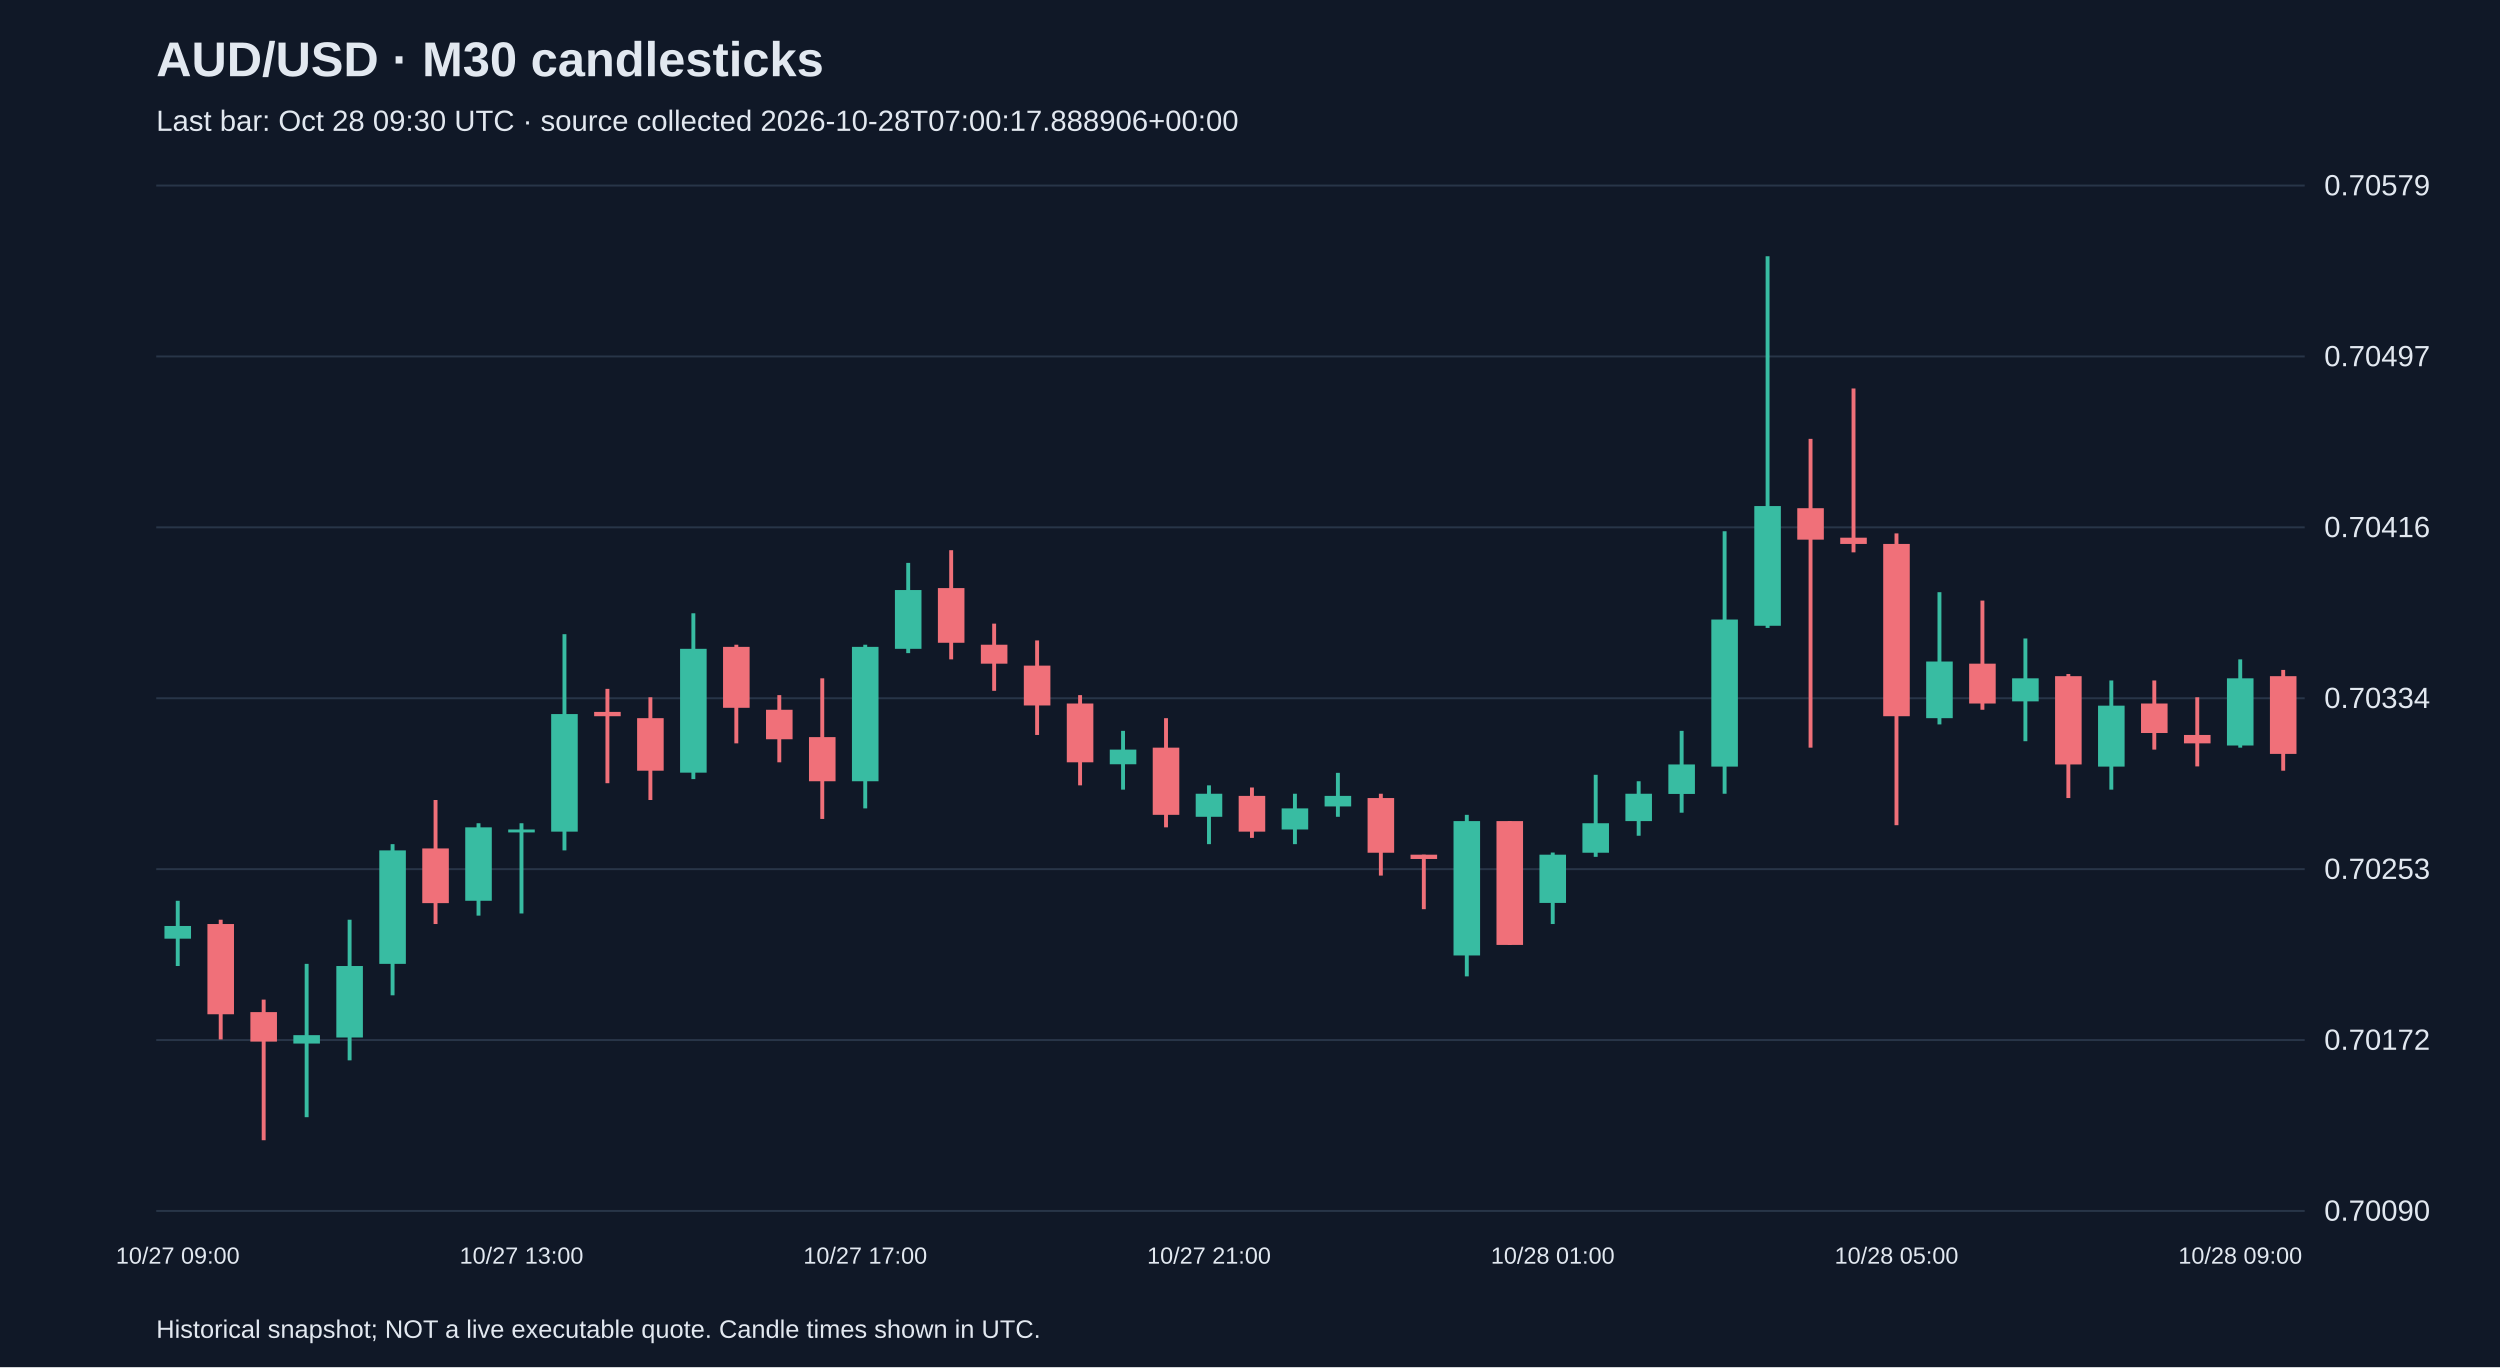
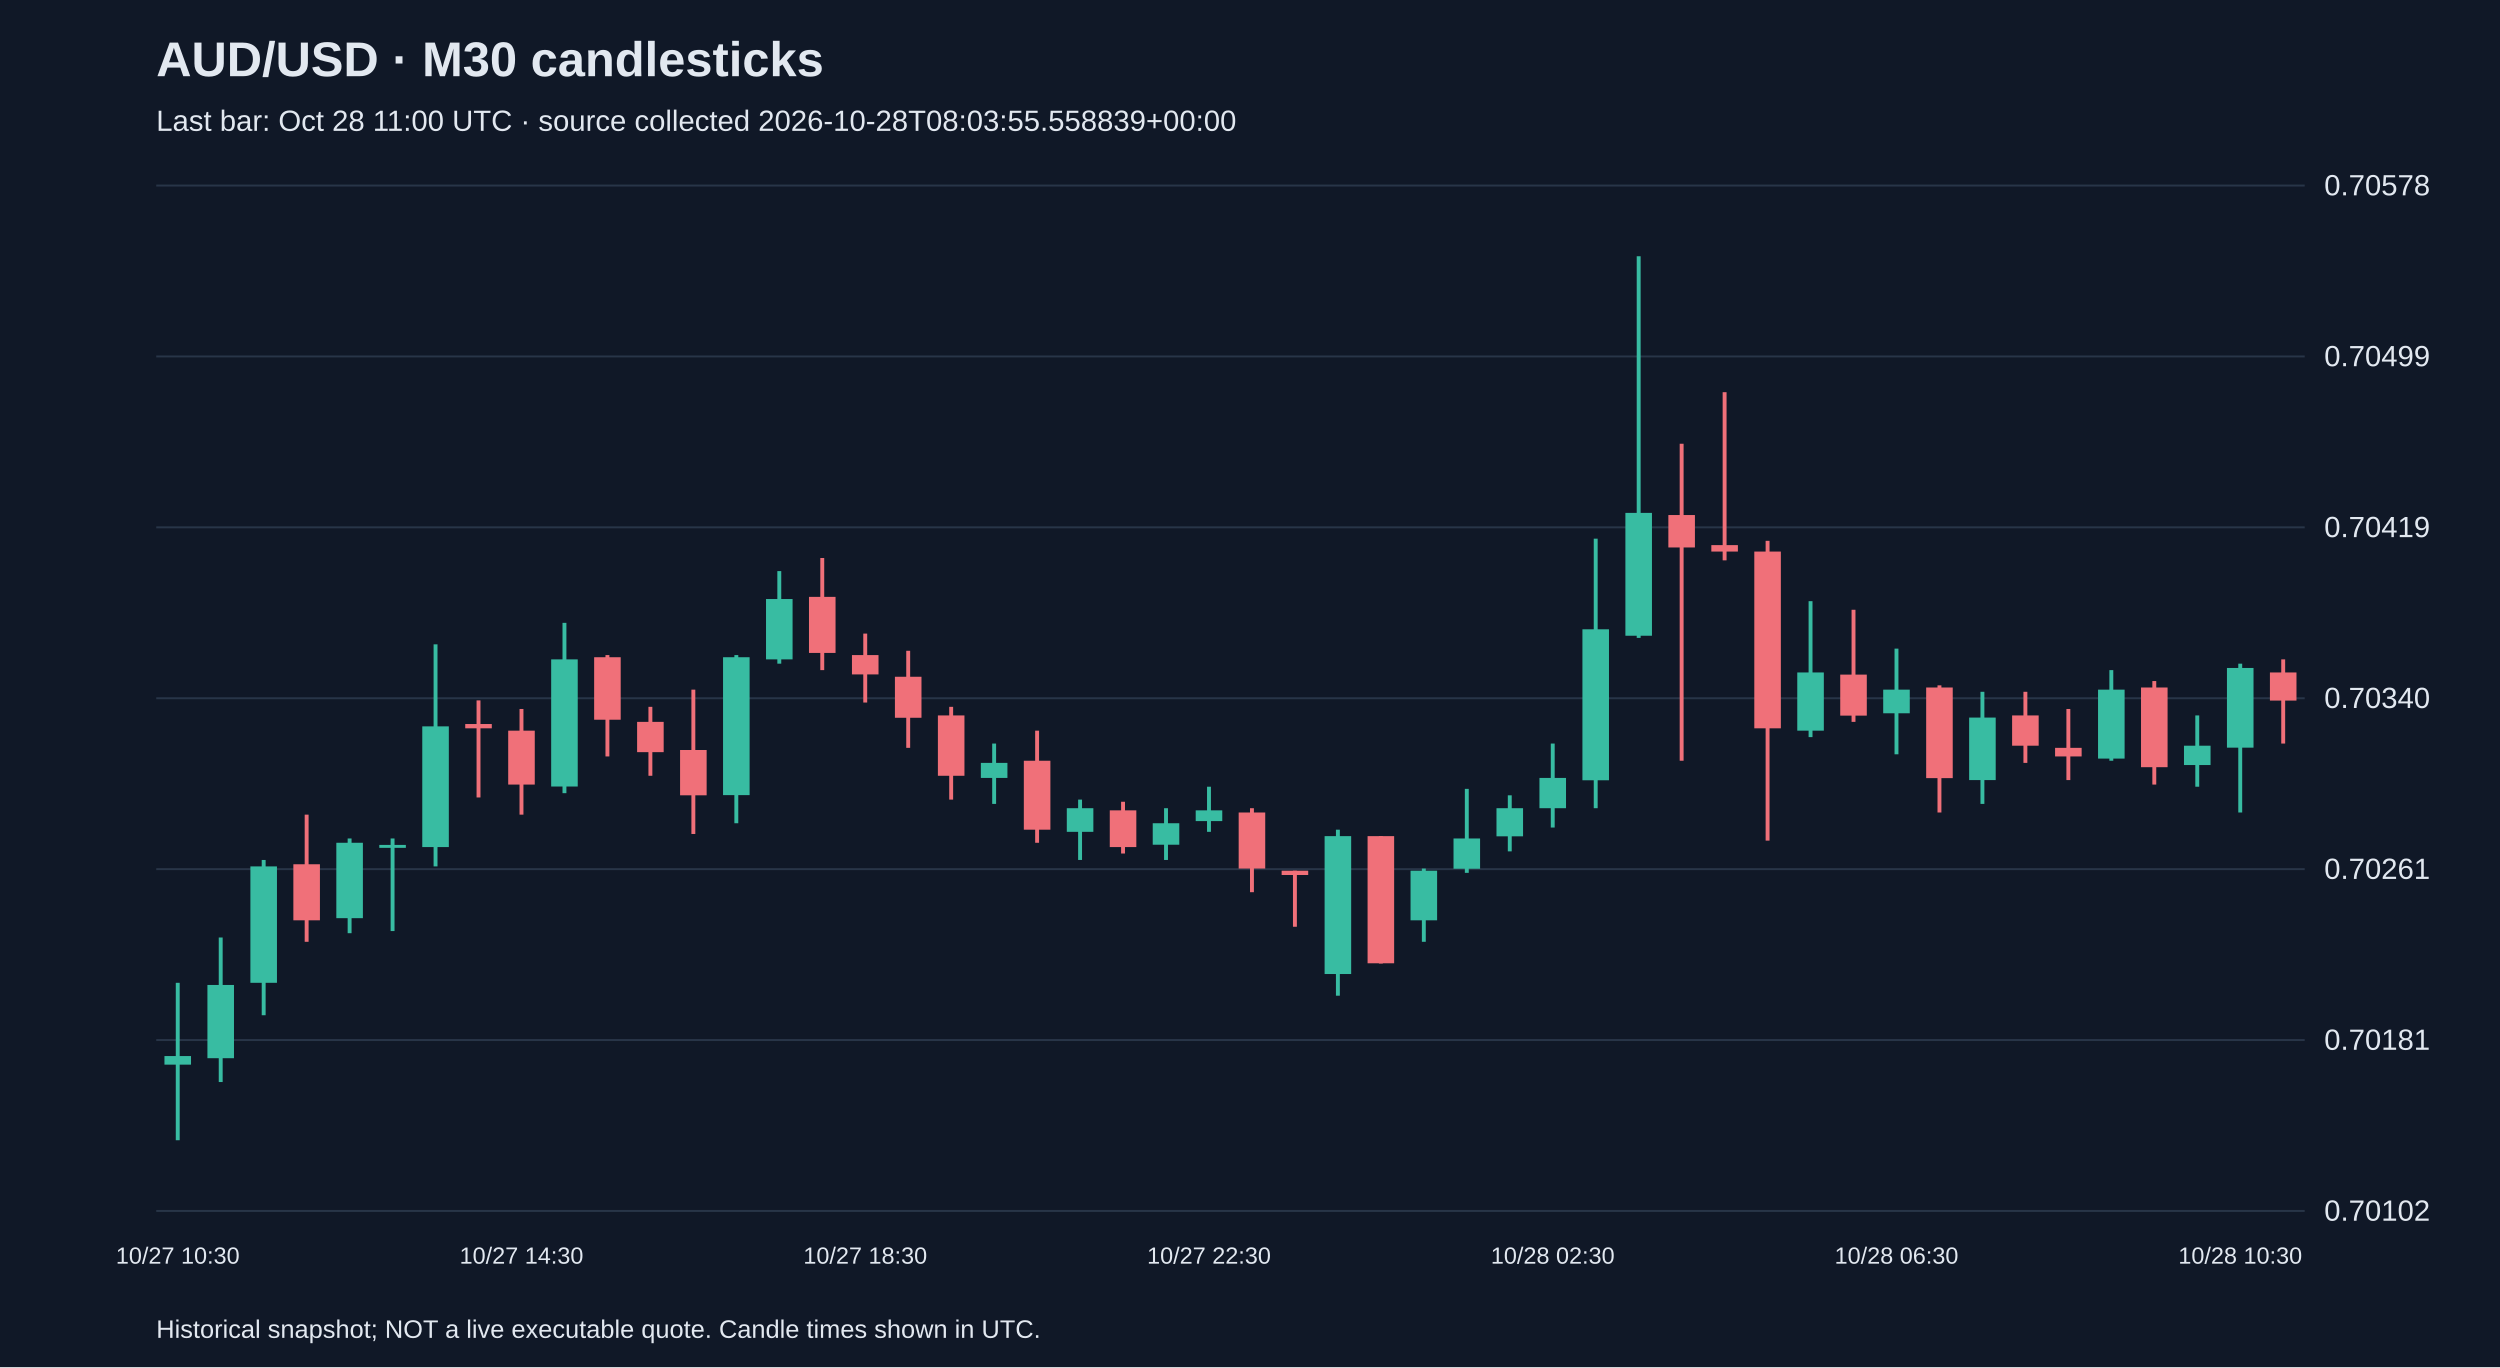
<svg xmlns="http://www.w3.org/2000/svg" viewBox="0 0 1280 700">
  <rect width="100%" height="100%" fill="#101827" />
  <style>text{font-family:Arial,sans-serif;fill:#e2e8f0}</style>
  <text x="80" y="39" font-size="25" font-weight="bold">AUD/USD · M30 candlesticks</text>
-   <text x="80" y="67" font-size="15" fill="#a6b1c5">Last bar: Oct 28 09:30 UTC · source collected 2026-10-28T07:00:17.888906+00:00</text>
+   <text x="80" y="67" font-size="15" fill="#a6b1c5">Last bar: Oct 28 11:00 UTC · source collected 2026-10-28T08:03:55.558839+00:00</text>
  <line x1="80" y1="620.0" x2="1180" y2="620.0" stroke="#283548" />
-   <text x="1190" y="625.0" font-size="15">0.70090</text>
+   <text x="1190" y="625.0" font-size="15">0.70102</text>
  <line x1="80" y1="532.5" x2="1180" y2="532.5" stroke="#283548" />
-   <text x="1190" y="537.5" font-size="15">0.70172</text>
+   <text x="1190" y="537.5" font-size="15">0.70181</text>
  <line x1="80" y1="445.0" x2="1180" y2="445.0" stroke="#283548" />
-   <text x="1190" y="450.0" font-size="15">0.70253</text>
+   <text x="1190" y="450.0" font-size="15">0.70261</text>
  <line x1="80" y1="357.5" x2="1180" y2="357.5" stroke="#283548" />
-   <text x="1190" y="362.5" font-size="15">0.70334</text>
+   <text x="1190" y="362.5" font-size="15">0.70340</text>
  <line x1="80" y1="270.0" x2="1180" y2="270.0" stroke="#283548" />
-   <text x="1190" y="275.0" font-size="15">0.70416</text>
+   <text x="1190" y="275.0" font-size="15">0.70419</text>
  <line x1="80" y1="182.5" x2="1180" y2="182.5" stroke="#283548" />
-   <text x="1190" y="187.5" font-size="15">0.70497</text>
+   <text x="1190" y="187.5" font-size="15">0.70499</text>
  <line x1="80" y1="95.0" x2="1180" y2="95.0" stroke="#283548" />
-   <text x="1190" y="100.0" font-size="15">0.70579</text>
-   <line x1="91.0" y1="461.2" x2="91.0" y2="494.6" stroke="#38bca2" stroke-width="2" />
-   <rect x="84.2" y="474.1" width="13.6" height="6.5" fill="#38bca2" />
-   <text x="91.0" y="647" text-anchor="middle" font-size="12">10/27 09:00</text>
-   <line x1="113.0" y1="470.9" x2="113.0" y2="532.2" stroke="#f07079" stroke-width="2" />
-   <rect x="106.2" y="473.1" width="13.6" height="46.2" fill="#f07079" />
-   <line x1="135.0" y1="511.8" x2="135.0" y2="583.8" stroke="#f07079" stroke-width="2" />
-   <rect x="128.2" y="518.2" width="13.6" height="15.1" fill="#f07079" />
-   <line x1="157.0" y1="493.5" x2="157.0" y2="572.0" stroke="#38bca2" stroke-width="2" />
-   <rect x="150.2" y="530.0" width="13.6" height="4.3" fill="#38bca2" />
-   <line x1="179.0" y1="470.9" x2="179.0" y2="542.9" stroke="#38bca2" stroke-width="2" />
-   <rect x="172.2" y="494.6" width="13.6" height="36.6" fill="#38bca2" />
-   <line x1="201.0" y1="432.2" x2="201.0" y2="509.6" stroke="#38bca2" stroke-width="2" />
-   <rect x="194.2" y="435.4" width="13.6" height="58.1" fill="#38bca2" />
-   <line x1="223.0" y1="409.6" x2="223.0" y2="473.1" stroke="#f07079" stroke-width="2" />
-   <rect x="216.2" y="434.4" width="13.6" height="28.0" fill="#f07079" />
-   <line x1="245.0" y1="421.5" x2="245.0" y2="468.8" stroke="#38bca2" stroke-width="2" />
-   <rect x="238.2" y="423.6" width="13.6" height="37.6" fill="#38bca2" />
-   <line x1="267.0" y1="421.5" x2="267.0" y2="467.7" stroke="#38bca2" stroke-width="2" />
-   <rect x="260.2" y="424.7" width="13.6" height="1.5" fill="#38bca2" />
-   <text x="267.0" y="647" text-anchor="middle" font-size="12">10/27 13:00</text>
-   <line x1="289.0" y1="324.7" x2="289.0" y2="435.4" stroke="#38bca2" stroke-width="2" />
-   <rect x="282.2" y="365.6" width="13.6" height="60.2" fill="#38bca2" />
-   <line x1="311.0" y1="352.7" x2="311.0" y2="401.0" stroke="#f07079" stroke-width="2" />
-   <rect x="304.2" y="364.5" width="13.6" height="2.2" fill="#f07079" />
-   <line x1="333.0" y1="357.0" x2="333.0" y2="409.6" stroke="#f07079" stroke-width="2" />
-   <rect x="326.2" y="367.7" width="13.6" height="26.9" fill="#f07079" />
-   <line x1="355.0" y1="314.0" x2="355.0" y2="398.9" stroke="#38bca2" stroke-width="2" />
-   <rect x="348.2" y="332.2" width="13.6" height="63.4" fill="#38bca2" />
-   <line x1="377.0" y1="330.1" x2="377.0" y2="380.6" stroke="#f07079" stroke-width="2" />
-   <rect x="370.2" y="331.2" width="13.6" height="31.2" fill="#f07079" />
-   <line x1="399.0" y1="355.9" x2="399.0" y2="390.3" stroke="#f07079" stroke-width="2" />
-   <rect x="392.2" y="363.4" width="13.6" height="15.1" fill="#f07079" />
-   <line x1="421.0" y1="347.3" x2="421.0" y2="419.3" stroke="#f07079" stroke-width="2" />
-   <rect x="414.2" y="377.4" width="13.6" height="22.6" fill="#f07079" />
-   <line x1="443.0" y1="330.1" x2="443.0" y2="413.9" stroke="#38bca2" stroke-width="2" />
-   <rect x="436.2" y="331.2" width="13.6" height="68.8" fill="#38bca2" />
-   <text x="443.0" y="647" text-anchor="middle" font-size="12">10/27 17:00</text>
-   <line x1="465.0" y1="288.2" x2="465.0" y2="334.4" stroke="#38bca2" stroke-width="2" />
-   <rect x="458.2" y="302.1" width="13.6" height="30.1" fill="#38bca2" />
-   <line x1="487.0" y1="281.7" x2="487.0" y2="337.6" stroke="#f07079" stroke-width="2" />
-   <rect x="480.2" y="301.1" width="13.6" height="28.0" fill="#f07079" />
-   <line x1="509.0" y1="319.3" x2="509.0" y2="353.7" stroke="#f07079" stroke-width="2" />
-   <rect x="502.2" y="330.1" width="13.6" height="9.7" fill="#f07079" />
-   <line x1="531.0" y1="327.9" x2="531.0" y2="376.3" stroke="#f07079" stroke-width="2" />
-   <rect x="524.2" y="340.8" width="13.6" height="20.4" fill="#f07079" />
-   <line x1="553.0" y1="355.9" x2="553.0" y2="402.1" stroke="#f07079" stroke-width="2" />
-   <rect x="546.2" y="360.2" width="13.6" height="30.1" fill="#f07079" />
-   <line x1="575.0" y1="374.2" x2="575.0" y2="404.3" stroke="#38bca2" stroke-width="2" />
-   <rect x="568.2" y="383.8" width="13.6" height="7.5" fill="#38bca2" />
-   <line x1="597.0" y1="367.7" x2="597.0" y2="423.6" stroke="#f07079" stroke-width="2" />
-   <rect x="590.2" y="382.8" width="13.6" height="34.4" fill="#f07079" />
-   <line x1="619.0" y1="402.1" x2="619.0" y2="432.2" stroke="#38bca2" stroke-width="2" />
-   <rect x="612.2" y="406.4" width="13.6" height="11.8" fill="#38bca2" />
-   <text x="619.0" y="647" text-anchor="middle" font-size="12">10/27 21:00</text>
-   <line x1="641.0" y1="403.2" x2="641.0" y2="429.0" stroke="#f07079" stroke-width="2" />
-   <rect x="634.2" y="407.5" width="13.6" height="18.3" fill="#f07079" />
-   <line x1="663.0" y1="406.4" x2="663.0" y2="432.2" stroke="#38bca2" stroke-width="2" />
-   <rect x="656.2" y="413.9" width="13.6" height="10.8" fill="#38bca2" />
-   <line x1="685.0" y1="395.7" x2="685.0" y2="418.2" stroke="#38bca2" stroke-width="2" />
-   <rect x="678.2" y="407.5" width="13.6" height="5.4" fill="#38bca2" />
-   <line x1="707.0" y1="406.4" x2="707.0" y2="448.3" stroke="#f07079" stroke-width="2" />
-   <rect x="700.2" y="408.6" width="13.6" height="28.0" fill="#f07079" />
-   <line x1="729.0" y1="437.6" x2="729.0" y2="465.5" stroke="#f07079" stroke-width="2" />
-   <rect x="722.2" y="437.6" width="13.6" height="2.2" fill="#f07079" />
-   <line x1="751.0" y1="417.2" x2="751.0" y2="499.9" stroke="#38bca2" stroke-width="2" />
-   <rect x="744.2" y="420.4" width="13.6" height="68.8" fill="#38bca2" />
-   <line x1="773.0" y1="420.4" x2="773.0" y2="483.8" stroke="#f07079" stroke-width="2" />
-   <rect x="766.2" y="420.4" width="13.6" height="63.4" fill="#f07079" />
-   <line x1="795.0" y1="436.5" x2="795.0" y2="473.1" stroke="#38bca2" stroke-width="2" />
-   <rect x="788.2" y="437.6" width="13.6" height="24.7" fill="#38bca2" />
-   <text x="795.0" y="647" text-anchor="middle" font-size="12">10/28 01:00</text>
-   <line x1="817.0" y1="396.7" x2="817.0" y2="438.7" stroke="#38bca2" stroke-width="2" />
-   <rect x="810.2" y="421.5" width="13.6" height="15.1" fill="#38bca2" />
-   <line x1="839.0" y1="400.0" x2="839.0" y2="427.9" stroke="#38bca2" stroke-width="2" />
-   <rect x="832.2" y="406.4" width="13.6" height="14.0" fill="#38bca2" />
-   <line x1="861.0" y1="374.2" x2="861.0" y2="416.1" stroke="#38bca2" stroke-width="2" />
-   <rect x="854.2" y="391.4" width="13.6" height="15.1" fill="#38bca2" />
-   <line x1="883.0" y1="272.0" x2="883.0" y2="406.4" stroke="#38bca2" stroke-width="2" />
-   <rect x="876.2" y="317.2" width="13.6" height="75.3" fill="#38bca2" />
-   <line x1="905.0" y1="131.2" x2="905.0" y2="321.5" stroke="#38bca2" stroke-width="2" />
-   <rect x="898.2" y="259.1" width="13.6" height="61.3" fill="#38bca2" />
-   <line x1="927.0" y1="224.7" x2="927.0" y2="382.8" stroke="#f07079" stroke-width="2" />
-   <rect x="920.2" y="260.2" width="13.6" height="16.1" fill="#f07079" />
-   <line x1="949.0" y1="198.9" x2="949.0" y2="282.8" stroke="#f07079" stroke-width="2" />
-   <rect x="942.2" y="275.3" width="13.6" height="3.2" fill="#f07079" />
-   <line x1="971.0" y1="273.1" x2="971.0" y2="422.5" stroke="#f07079" stroke-width="2" />
-   <rect x="964.2" y="278.5" width="13.6" height="88.2" fill="#f07079" />
-   <text x="971.0" y="647" text-anchor="middle" font-size="12">10/28 05:00</text>
-   <line x1="993.0" y1="303.2" x2="993.0" y2="370.9" stroke="#38bca2" stroke-width="2" />
-   <rect x="986.2" y="338.7" width="13.6" height="29.0" fill="#38bca2" />
-   <line x1="1015.0" y1="307.5" x2="1015.0" y2="363.4" stroke="#f07079" stroke-width="2" />
-   <rect x="1008.2" y="339.8" width="13.6" height="20.4" fill="#f07079" />
-   <line x1="1037.0" y1="326.9" x2="1037.0" y2="379.5" stroke="#38bca2" stroke-width="2" />
-   <rect x="1030.2" y="347.3" width="13.6" height="11.8" fill="#38bca2" />
-   <line x1="1059.0" y1="345.1" x2="1059.0" y2="408.6" stroke="#f07079" stroke-width="2" />
-   <rect x="1052.2" y="346.2" width="13.6" height="45.2" fill="#f07079" />
-   <line x1="1081.0" y1="348.4" x2="1081.0" y2="404.3" stroke="#38bca2" stroke-width="2" />
-   <rect x="1074.2" y="361.3" width="13.6" height="31.2" fill="#38bca2" />
-   <line x1="1103.0" y1="348.4" x2="1103.0" y2="383.8" stroke="#f07079" stroke-width="2" />
-   <rect x="1096.2" y="360.2" width="13.6" height="15.1" fill="#f07079" />
-   <line x1="1125.0" y1="357.0" x2="1125.0" y2="392.4" stroke="#f07079" stroke-width="2" />
-   <rect x="1118.2" y="376.3" width="13.6" height="4.3" fill="#f07079" />
-   <line x1="1147.0" y1="337.6" x2="1147.0" y2="382.8" stroke="#38bca2" stroke-width="2" />
-   <rect x="1140.2" y="347.3" width="13.6" height="34.4" fill="#38bca2" />
-   <text x="1147.0" y="647" text-anchor="middle" font-size="12">10/28 09:00</text>
-   <line x1="1169.0" y1="343.0" x2="1169.0" y2="394.6" stroke="#f07079" stroke-width="2" />
-   <rect x="1162.2" y="346.2" width="13.6" height="39.8" fill="#f07079" />
+   <text x="1190" y="100.0" font-size="15">0.70578</text>
+   <line x1="91.0" y1="503.2" x2="91.0" y2="583.8" stroke="#38bca2" stroke-width="2" />
+   <rect x="84.2" y="540.7" width="13.6" height="4.4" fill="#38bca2" />
+   <text x="91.0" y="647" text-anchor="middle" font-size="12">10/27 10:30</text>
+   <line x1="113.0" y1="480.0" x2="113.0" y2="554.0" stroke="#38bca2" stroke-width="2" />
+   <rect x="106.2" y="504.3" width="13.6" height="37.5" fill="#38bca2" />
+   <line x1="135.0" y1="440.3" x2="135.0" y2="519.8" stroke="#38bca2" stroke-width="2" />
+   <rect x="128.2" y="443.6" width="13.6" height="59.6" fill="#38bca2" />
+   <line x1="157.0" y1="417.1" x2="157.0" y2="482.2" stroke="#f07079" stroke-width="2" />
+   <rect x="150.2" y="442.5" width="13.6" height="28.7" fill="#f07079" />
+   <line x1="179.0" y1="429.3" x2="179.0" y2="477.8" stroke="#38bca2" stroke-width="2" />
+   <rect x="172.2" y="431.5" width="13.6" height="38.6" fill="#38bca2" />
+   <line x1="201.0" y1="429.3" x2="201.0" y2="476.7" stroke="#38bca2" stroke-width="2" />
+   <rect x="194.2" y="432.6" width="13.6" height="1.5" fill="#38bca2" />
+   <line x1="223.0" y1="329.9" x2="223.0" y2="443.6" stroke="#38bca2" stroke-width="2" />
+   <rect x="216.2" y="371.9" width="13.6" height="61.8" fill="#38bca2" />
+   <line x1="245.0" y1="358.6" x2="245.0" y2="408.3" stroke="#f07079" stroke-width="2" />
+   <rect x="238.2" y="370.7" width="13.6" height="2.2" fill="#f07079" />
+   <line x1="267.0" y1="363.0" x2="267.0" y2="417.1" stroke="#f07079" stroke-width="2" />
+   <rect x="260.2" y="374.1" width="13.6" height="27.6" fill="#f07079" />
+   <text x="267.0" y="647" text-anchor="middle" font-size="12">10/27 14:30</text>
+   <line x1="289.0" y1="318.9" x2="289.0" y2="406.1" stroke="#38bca2" stroke-width="2" />
+   <rect x="282.2" y="337.6" width="13.6" height="65.1" fill="#38bca2" />
+   <line x1="311.0" y1="335.4" x2="311.0" y2="387.3" stroke="#f07079" stroke-width="2" />
+   <rect x="304.2" y="336.5" width="13.6" height="32.0" fill="#f07079" />
+   <line x1="333.0" y1="361.9" x2="333.0" y2="397.2" stroke="#f07079" stroke-width="2" />
+   <rect x="326.2" y="369.6" width="13.6" height="15.5" fill="#f07079" />
+   <line x1="355.0" y1="353.1" x2="355.0" y2="427.0" stroke="#f07079" stroke-width="2" />
+   <rect x="348.2" y="384.0" width="13.6" height="23.2" fill="#f07079" />
+   <line x1="377.0" y1="335.4" x2="377.0" y2="421.5" stroke="#38bca2" stroke-width="2" />
+   <rect x="370.2" y="336.5" width="13.6" height="70.6" fill="#38bca2" />
+   <line x1="399.0" y1="292.4" x2="399.0" y2="339.8" stroke="#38bca2" stroke-width="2" />
+   <rect x="392.2" y="306.7" width="13.6" height="30.9" fill="#38bca2" />
+   <line x1="421.0" y1="285.7" x2="421.0" y2="343.1" stroke="#f07079" stroke-width="2" />
+   <rect x="414.2" y="305.6" width="13.6" height="28.7" fill="#f07079" />
+   <line x1="443.0" y1="324.4" x2="443.0" y2="359.7" stroke="#f07079" stroke-width="2" />
+   <rect x="436.2" y="335.4" width="13.6" height="9.9" fill="#f07079" />
+   <text x="443.0" y="647" text-anchor="middle" font-size="12">10/27 18:30</text>
+   <line x1="465.0" y1="333.2" x2="465.0" y2="382.9" stroke="#f07079" stroke-width="2" />
+   <rect x="458.2" y="346.5" width="13.6" height="21.0" fill="#f07079" />
+   <line x1="487.0" y1="361.9" x2="487.0" y2="409.4" stroke="#f07079" stroke-width="2" />
+   <rect x="480.2" y="366.3" width="13.6" height="30.9" fill="#f07079" />
+   <line x1="509.0" y1="380.7" x2="509.0" y2="411.6" stroke="#38bca2" stroke-width="2" />
+   <rect x="502.2" y="390.6" width="13.6" height="7.7" fill="#38bca2" />
+   <line x1="531.0" y1="374.1" x2="531.0" y2="431.5" stroke="#f07079" stroke-width="2" />
+   <rect x="524.2" y="389.5" width="13.6" height="35.3" fill="#f07079" />
+   <line x1="553.0" y1="409.4" x2="553.0" y2="440.3" stroke="#38bca2" stroke-width="2" />
+   <rect x="546.2" y="413.8" width="13.6" height="12.1" fill="#38bca2" />
+   <line x1="575.0" y1="410.5" x2="575.0" y2="437.0" stroke="#f07079" stroke-width="2" />
+   <rect x="568.2" y="414.9" width="13.6" height="18.8" fill="#f07079" />
+   <line x1="597.0" y1="413.8" x2="597.0" y2="440.3" stroke="#38bca2" stroke-width="2" />
+   <rect x="590.2" y="421.5" width="13.6" height="11.0" fill="#38bca2" />
+   <line x1="619.0" y1="402.8" x2="619.0" y2="425.9" stroke="#38bca2" stroke-width="2" />
+   <rect x="612.2" y="414.9" width="13.6" height="5.5" fill="#38bca2" />
+   <text x="619.0" y="647" text-anchor="middle" font-size="12">10/27 22:30</text>
+   <line x1="641.0" y1="413.8" x2="641.0" y2="456.8" stroke="#f07079" stroke-width="2" />
+   <rect x="634.2" y="416.0" width="13.6" height="28.7" fill="#f07079" />
+   <line x1="663.0" y1="445.8" x2="663.0" y2="474.5" stroke="#f07079" stroke-width="2" />
+   <rect x="656.2" y="445.8" width="13.6" height="2.2" fill="#f07079" />
+   <line x1="685.0" y1="424.8" x2="685.0" y2="509.8" stroke="#38bca2" stroke-width="2" />
+   <rect x="678.2" y="428.1" width="13.6" height="70.6" fill="#38bca2" />
+   <line x1="707.0" y1="428.1" x2="707.0" y2="493.3" stroke="#f07079" stroke-width="2" />
+   <rect x="700.2" y="428.1" width="13.6" height="65.1" fill="#f07079" />
+   <line x1="729.0" y1="444.7" x2="729.0" y2="482.2" stroke="#38bca2" stroke-width="2" />
+   <rect x="722.2" y="445.8" width="13.6" height="25.4" fill="#38bca2" />
+   <line x1="751.0" y1="403.9" x2="751.0" y2="446.9" stroke="#38bca2" stroke-width="2" />
+   <rect x="744.2" y="429.3" width="13.6" height="15.5" fill="#38bca2" />
+   <line x1="773.0" y1="407.2" x2="773.0" y2="435.9" stroke="#38bca2" stroke-width="2" />
+   <rect x="766.2" y="413.8" width="13.6" height="14.4" fill="#38bca2" />
+   <line x1="795.0" y1="380.7" x2="795.0" y2="423.7" stroke="#38bca2" stroke-width="2" />
+   <rect x="788.2" y="398.3" width="13.6" height="15.5" fill="#38bca2" />
+   <text x="795.0" y="647" text-anchor="middle" font-size="12">10/28 02:30</text>
+   <line x1="817.0" y1="275.8" x2="817.0" y2="413.8" stroke="#38bca2" stroke-width="2" />
+   <rect x="810.2" y="322.2" width="13.6" height="77.3" fill="#38bca2" />
+   <line x1="839.0" y1="131.2" x2="839.0" y2="326.6" stroke="#38bca2" stroke-width="2" />
+   <rect x="832.2" y="262.6" width="13.6" height="62.9" fill="#38bca2" />
+   <line x1="861.0" y1="227.2" x2="861.0" y2="389.5" stroke="#f07079" stroke-width="2" />
+   <rect x="854.2" y="263.7" width="13.6" height="16.6" fill="#f07079" />
+   <line x1="883.0" y1="200.8" x2="883.0" y2="286.9" stroke="#f07079" stroke-width="2" />
+   <rect x="876.2" y="279.1" width="13.6" height="3.3" fill="#f07079" />
+   <line x1="905.0" y1="276.9" x2="905.0" y2="430.4" stroke="#f07079" stroke-width="2" />
+   <rect x="898.2" y="282.4" width="13.6" height="90.5" fill="#f07079" />
+   <line x1="927.0" y1="307.8" x2="927.0" y2="377.4" stroke="#38bca2" stroke-width="2" />
+   <rect x="920.2" y="344.3" width="13.6" height="29.8" fill="#38bca2" />
+   <line x1="949.0" y1="312.2" x2="949.0" y2="369.6" stroke="#f07079" stroke-width="2" />
+   <rect x="942.2" y="345.4" width="13.6" height="21.0" fill="#f07079" />
+   <line x1="971.0" y1="332.1" x2="971.0" y2="386.2" stroke="#38bca2" stroke-width="2" />
+   <rect x="964.2" y="353.1" width="13.6" height="12.1" fill="#38bca2" />
+   <text x="971.0" y="647" text-anchor="middle" font-size="12">10/28 06:30</text>
+   <line x1="993.0" y1="350.9" x2="993.0" y2="416.0" stroke="#f07079" stroke-width="2" />
+   <rect x="986.2" y="352.0" width="13.6" height="46.4" fill="#f07079" />
+   <line x1="1015.0" y1="354.2" x2="1015.0" y2="411.6" stroke="#38bca2" stroke-width="2" />
+   <rect x="1008.2" y="367.4" width="13.6" height="32.0" fill="#38bca2" />
+   <line x1="1037.0" y1="354.2" x2="1037.0" y2="390.6" stroke="#f07079" stroke-width="2" />
+   <rect x="1030.2" y="366.3" width="13.6" height="15.5" fill="#f07079" />
+   <line x1="1059.0" y1="363.0" x2="1059.0" y2="399.4" stroke="#f07079" stroke-width="2" />
+   <rect x="1052.2" y="382.9" width="13.6" height="4.4" fill="#f07079" />
+   <line x1="1081.0" y1="343.1" x2="1081.0" y2="389.5" stroke="#38bca2" stroke-width="2" />
+   <rect x="1074.2" y="353.1" width="13.6" height="35.3" fill="#38bca2" />
+   <line x1="1103.0" y1="348.7" x2="1103.0" y2="401.7" stroke="#f07079" stroke-width="2" />
+   <rect x="1096.2" y="352.0" width="13.6" height="40.8" fill="#f07079" />
+   <line x1="1125.0" y1="366.3" x2="1125.0" y2="402.8" stroke="#38bca2" stroke-width="2" />
+   <rect x="1118.2" y="381.8" width="13.6" height="9.9" fill="#38bca2" />
+   <line x1="1147.0" y1="339.8" x2="1147.0" y2="416.0" stroke="#38bca2" stroke-width="2" />
+   <rect x="1140.2" y="342.0" width="13.6" height="40.8" fill="#38bca2" />
+   <text x="1147.0" y="647" text-anchor="middle" font-size="12">10/28 10:30</text>
+   <line x1="1169.0" y1="337.6" x2="1169.0" y2="380.7" stroke="#f07079" stroke-width="2" />
+   <rect x="1162.2" y="344.3" width="13.6" height="14.4" fill="#f07079" />
  <text x="80" y="685" font-size="13">Historical snapshot; NOT a live executable quote. Candle times shown in UTC.</text>
</svg>
